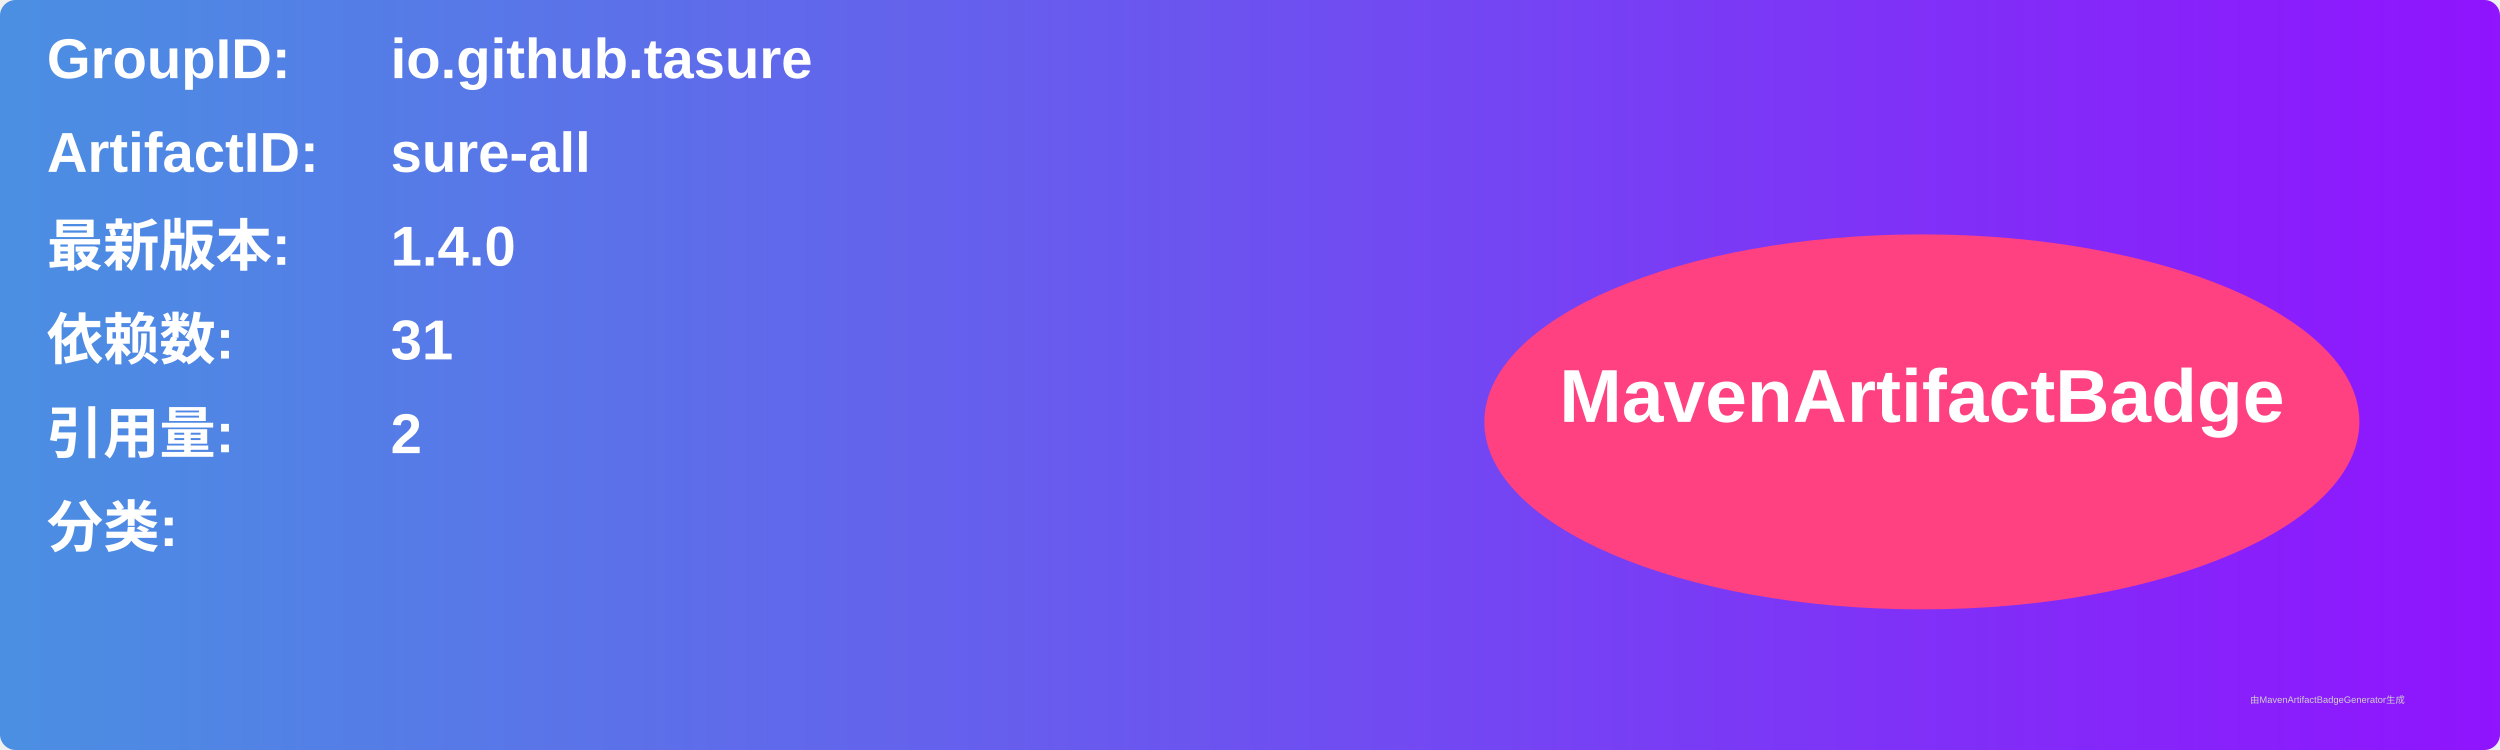
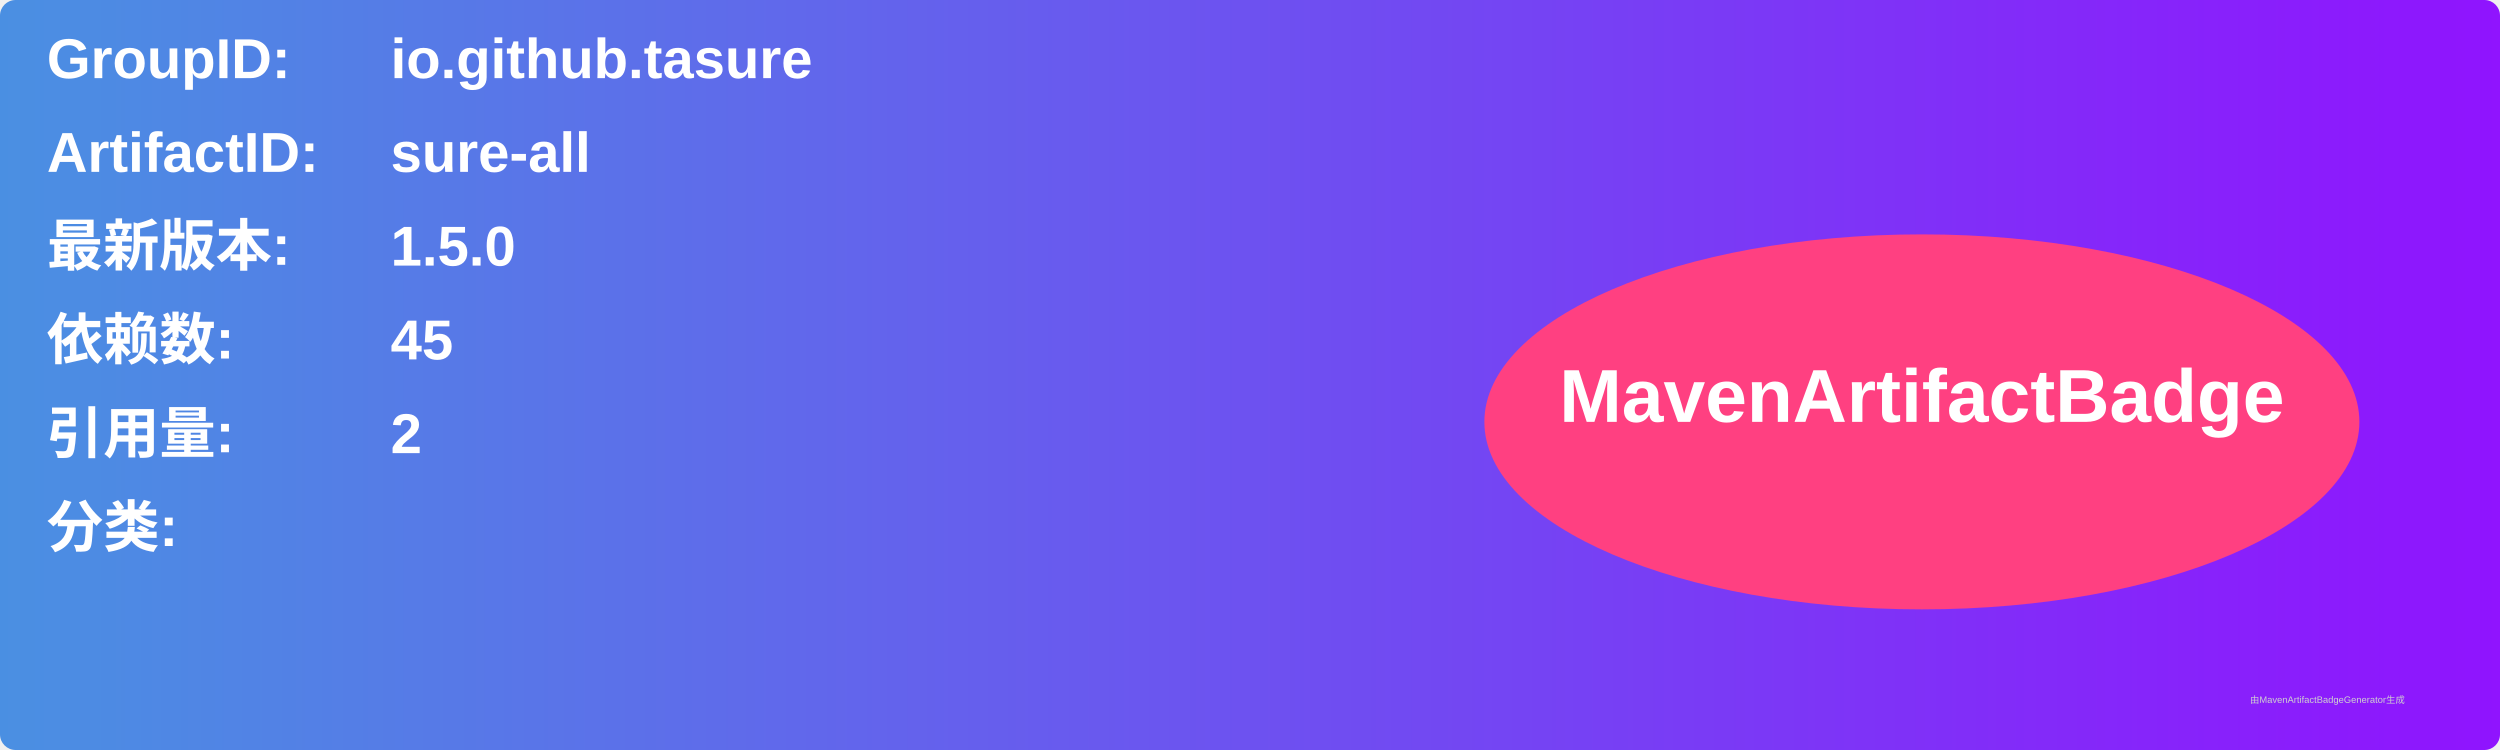
<svg xmlns="http://www.w3.org/2000/svg" width="800" height="240" viewBox="0 0 800 240">
  <linearGradient id="grad" x1="0%" y1="0%" x2="100%" y2="0%">
    <stop offset="0%" stop-color="#4a90e2" />
    <stop offset="100%" stop-color="#9013fe" />
  </linearGradient>
  <rect width="100%" height="100%" rx="5" ry="5" fill="url(#grad)" />
  <g transform="translate(15, 15)">
    <text x="0" y="10" font-family="Arial" font-size="18" fill="white" font-weight="bold" width="260">GroupID:</text>
    <text x="110" y="10" font-family="Arial" font-size="18" fill="white" font-weight="bold" width="460">io.github.tasure</text>
    <text x="0" y="40" font-family="Arial" font-size="18" fill="white" font-weight="bold" width="260">ArtifactID:</text>
    <text x="110" y="40" font-family="Arial" font-size="18" fill="white" font-weight="bold" width="460">sure-all</text>
    <text x="0" y="70" font-family="Arial" font-size="18" fill="white" font-weight="bold">最新版本:</text>
    <text x="110" y="70" font-family="Arial" font-size="18" fill="white" font-weight="bold">
-       <tspan font-weight="bold">1.4.0</tspan>
+       <tspan font-weight="bold">1.5.0</tspan>
    </text>
    <text x="0" y="100" font-family="Arial" font-size="18" fill="white" font-weight="bold">依赖数: </text>
    <text x="110" y="100" font-family="Arial" font-size="18" fill="white">
-       <tspan font-weight="bold">31</tspan>
+       <tspan font-weight="bold">45</tspan>
    </text>
    <text x="0" y="130" font-family="Arial" font-size="18" fill="white" font-weight="bold">引用量: </text>
    <text x="110" y="130" font-family="Arial" font-size="18" fill="white">
      <tspan font-weight="bold">2</tspan>
    </text>
    <text x="0" y="160" font-family="Arial" font-size="18" fill="white" font-weight="bold">分类:</text>
    <text x="10" y="190" font-family="Arial" font-size="10" fill="white">
      <tspan font-weight="bold" />
    </text>
    <ellipse cx="600" cy="120" rx="140" ry="60" fill="#ff4081" />
    <text x="600" y="120" text-anchor="middle" font-family="Arial" font-size="24" fill="white" font-weight="bold">MavenArtifactBadge</text>
  </g>
  <text x="720" y="225" font-family="Arial" font-size="3" fill="#d0d0d0">由MavenArtifactBadgeGenerator生成</text>
</svg>
